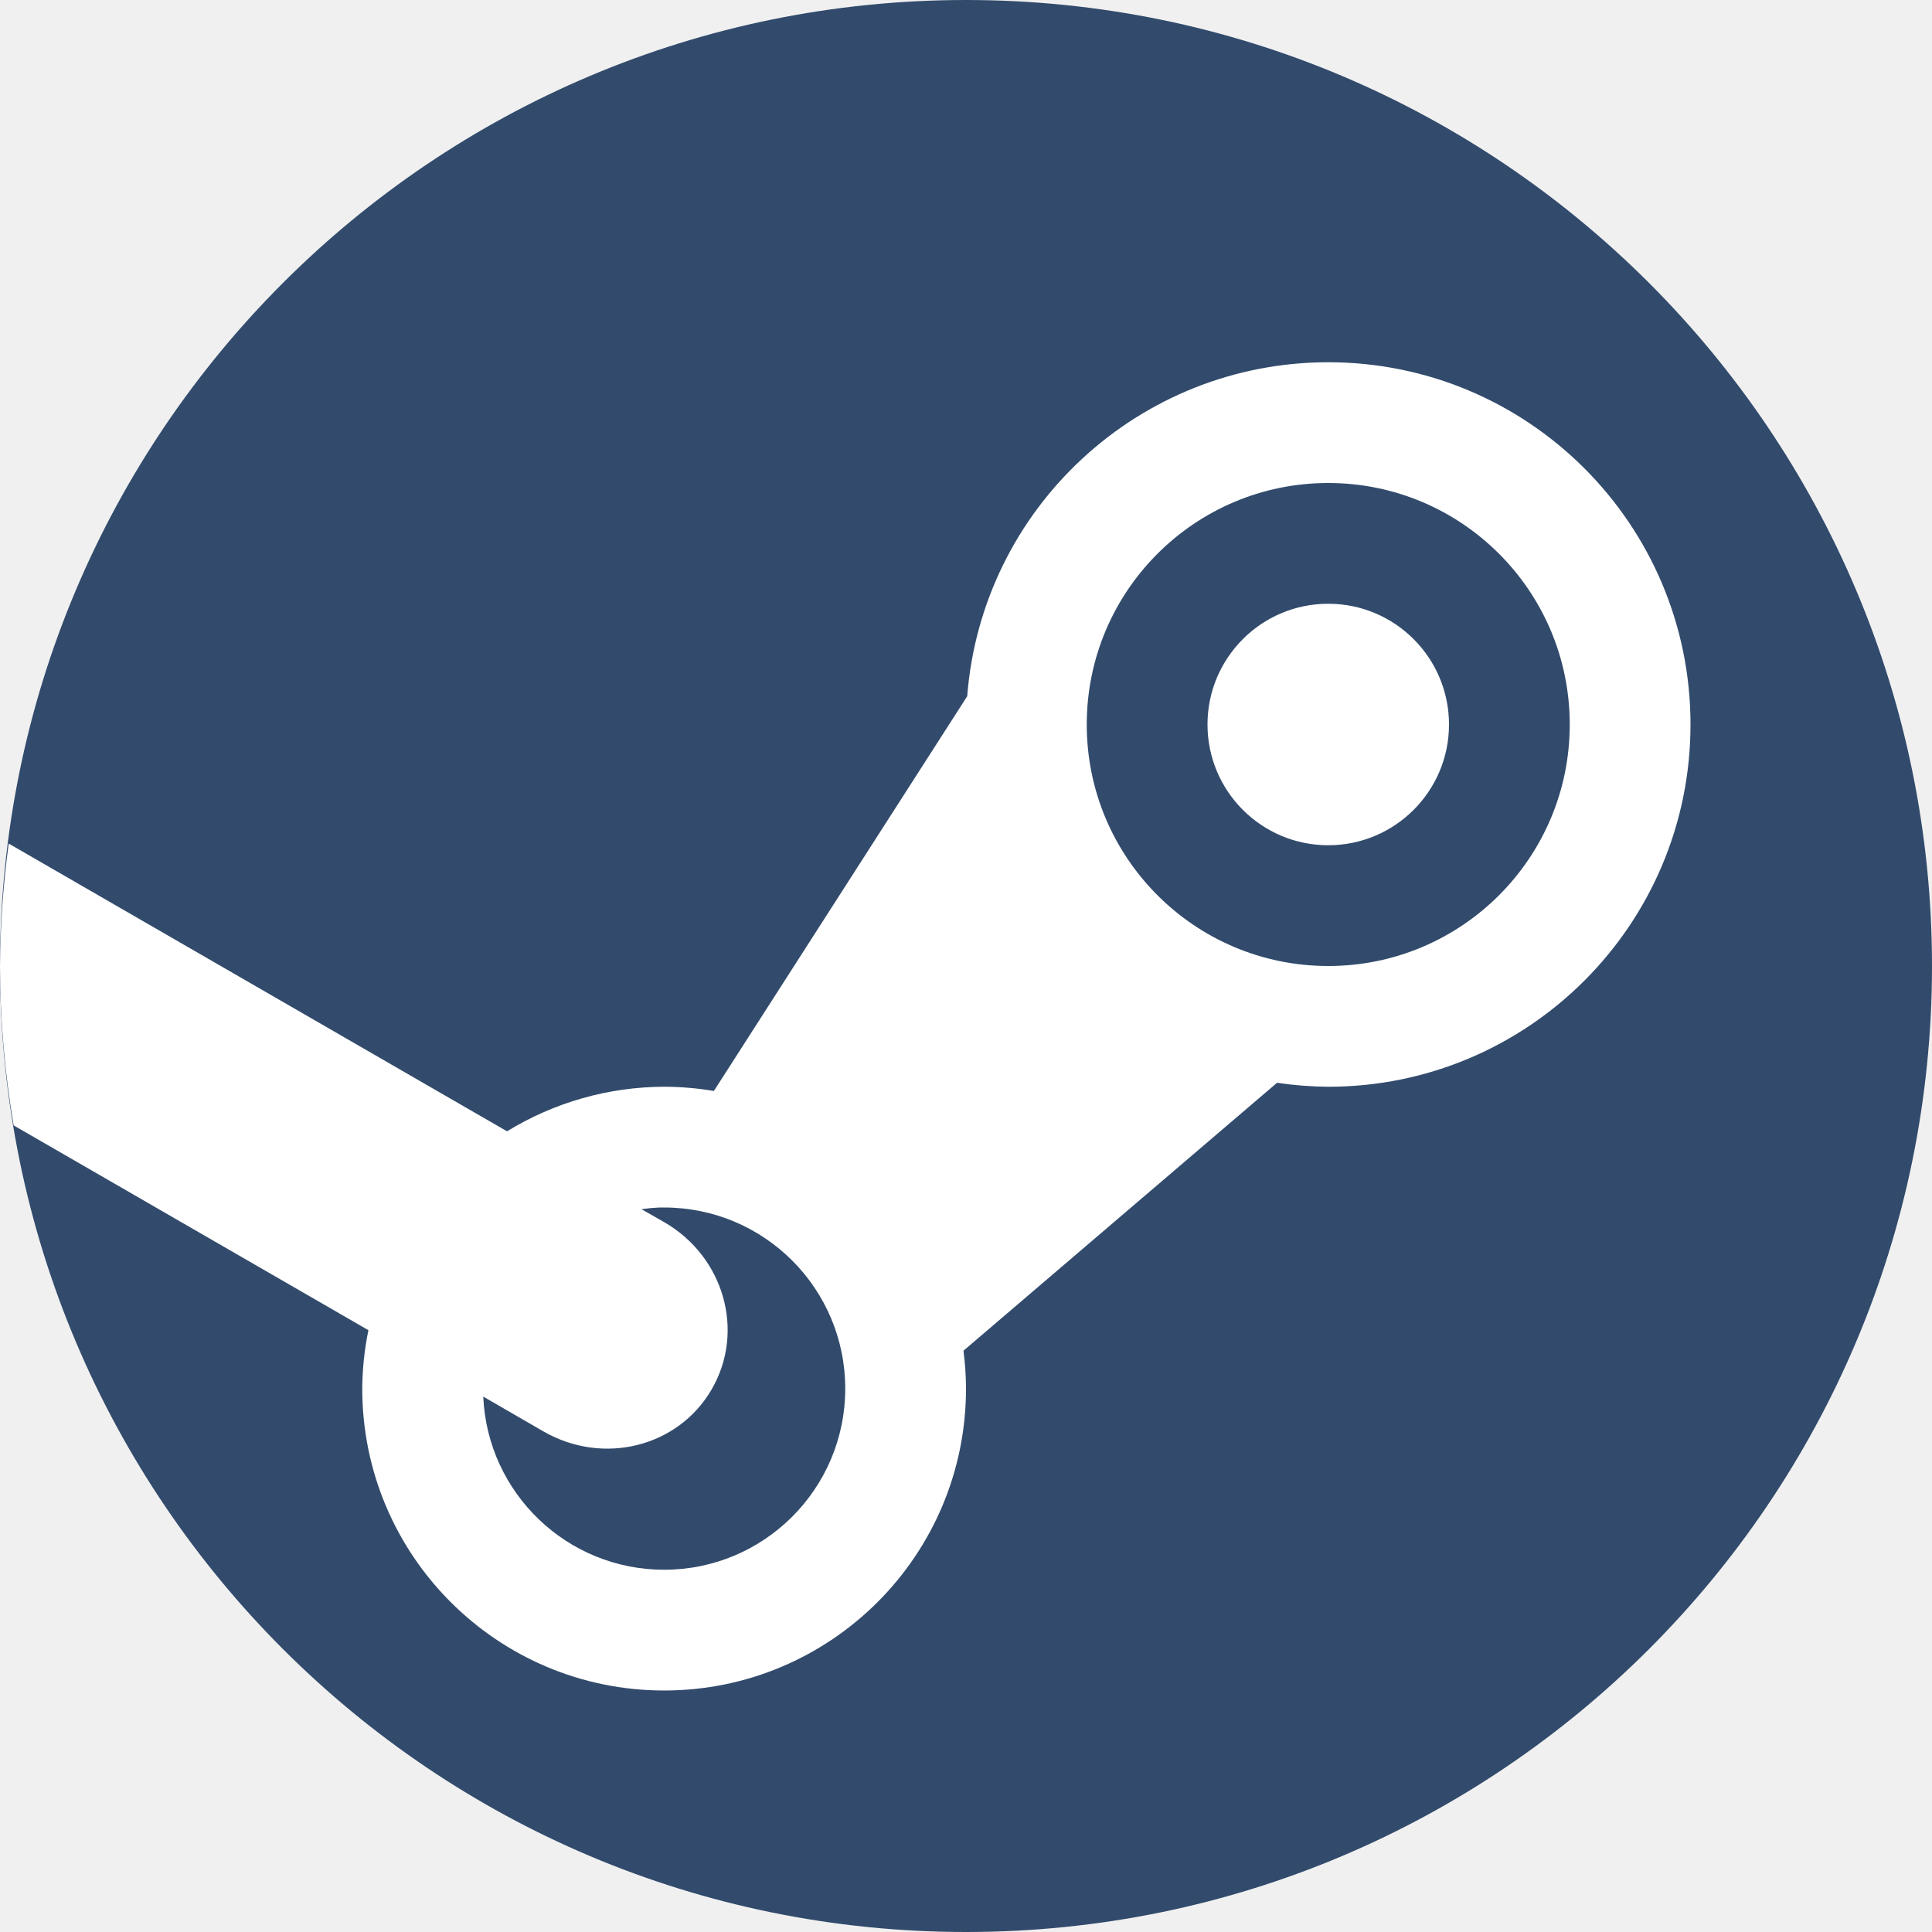
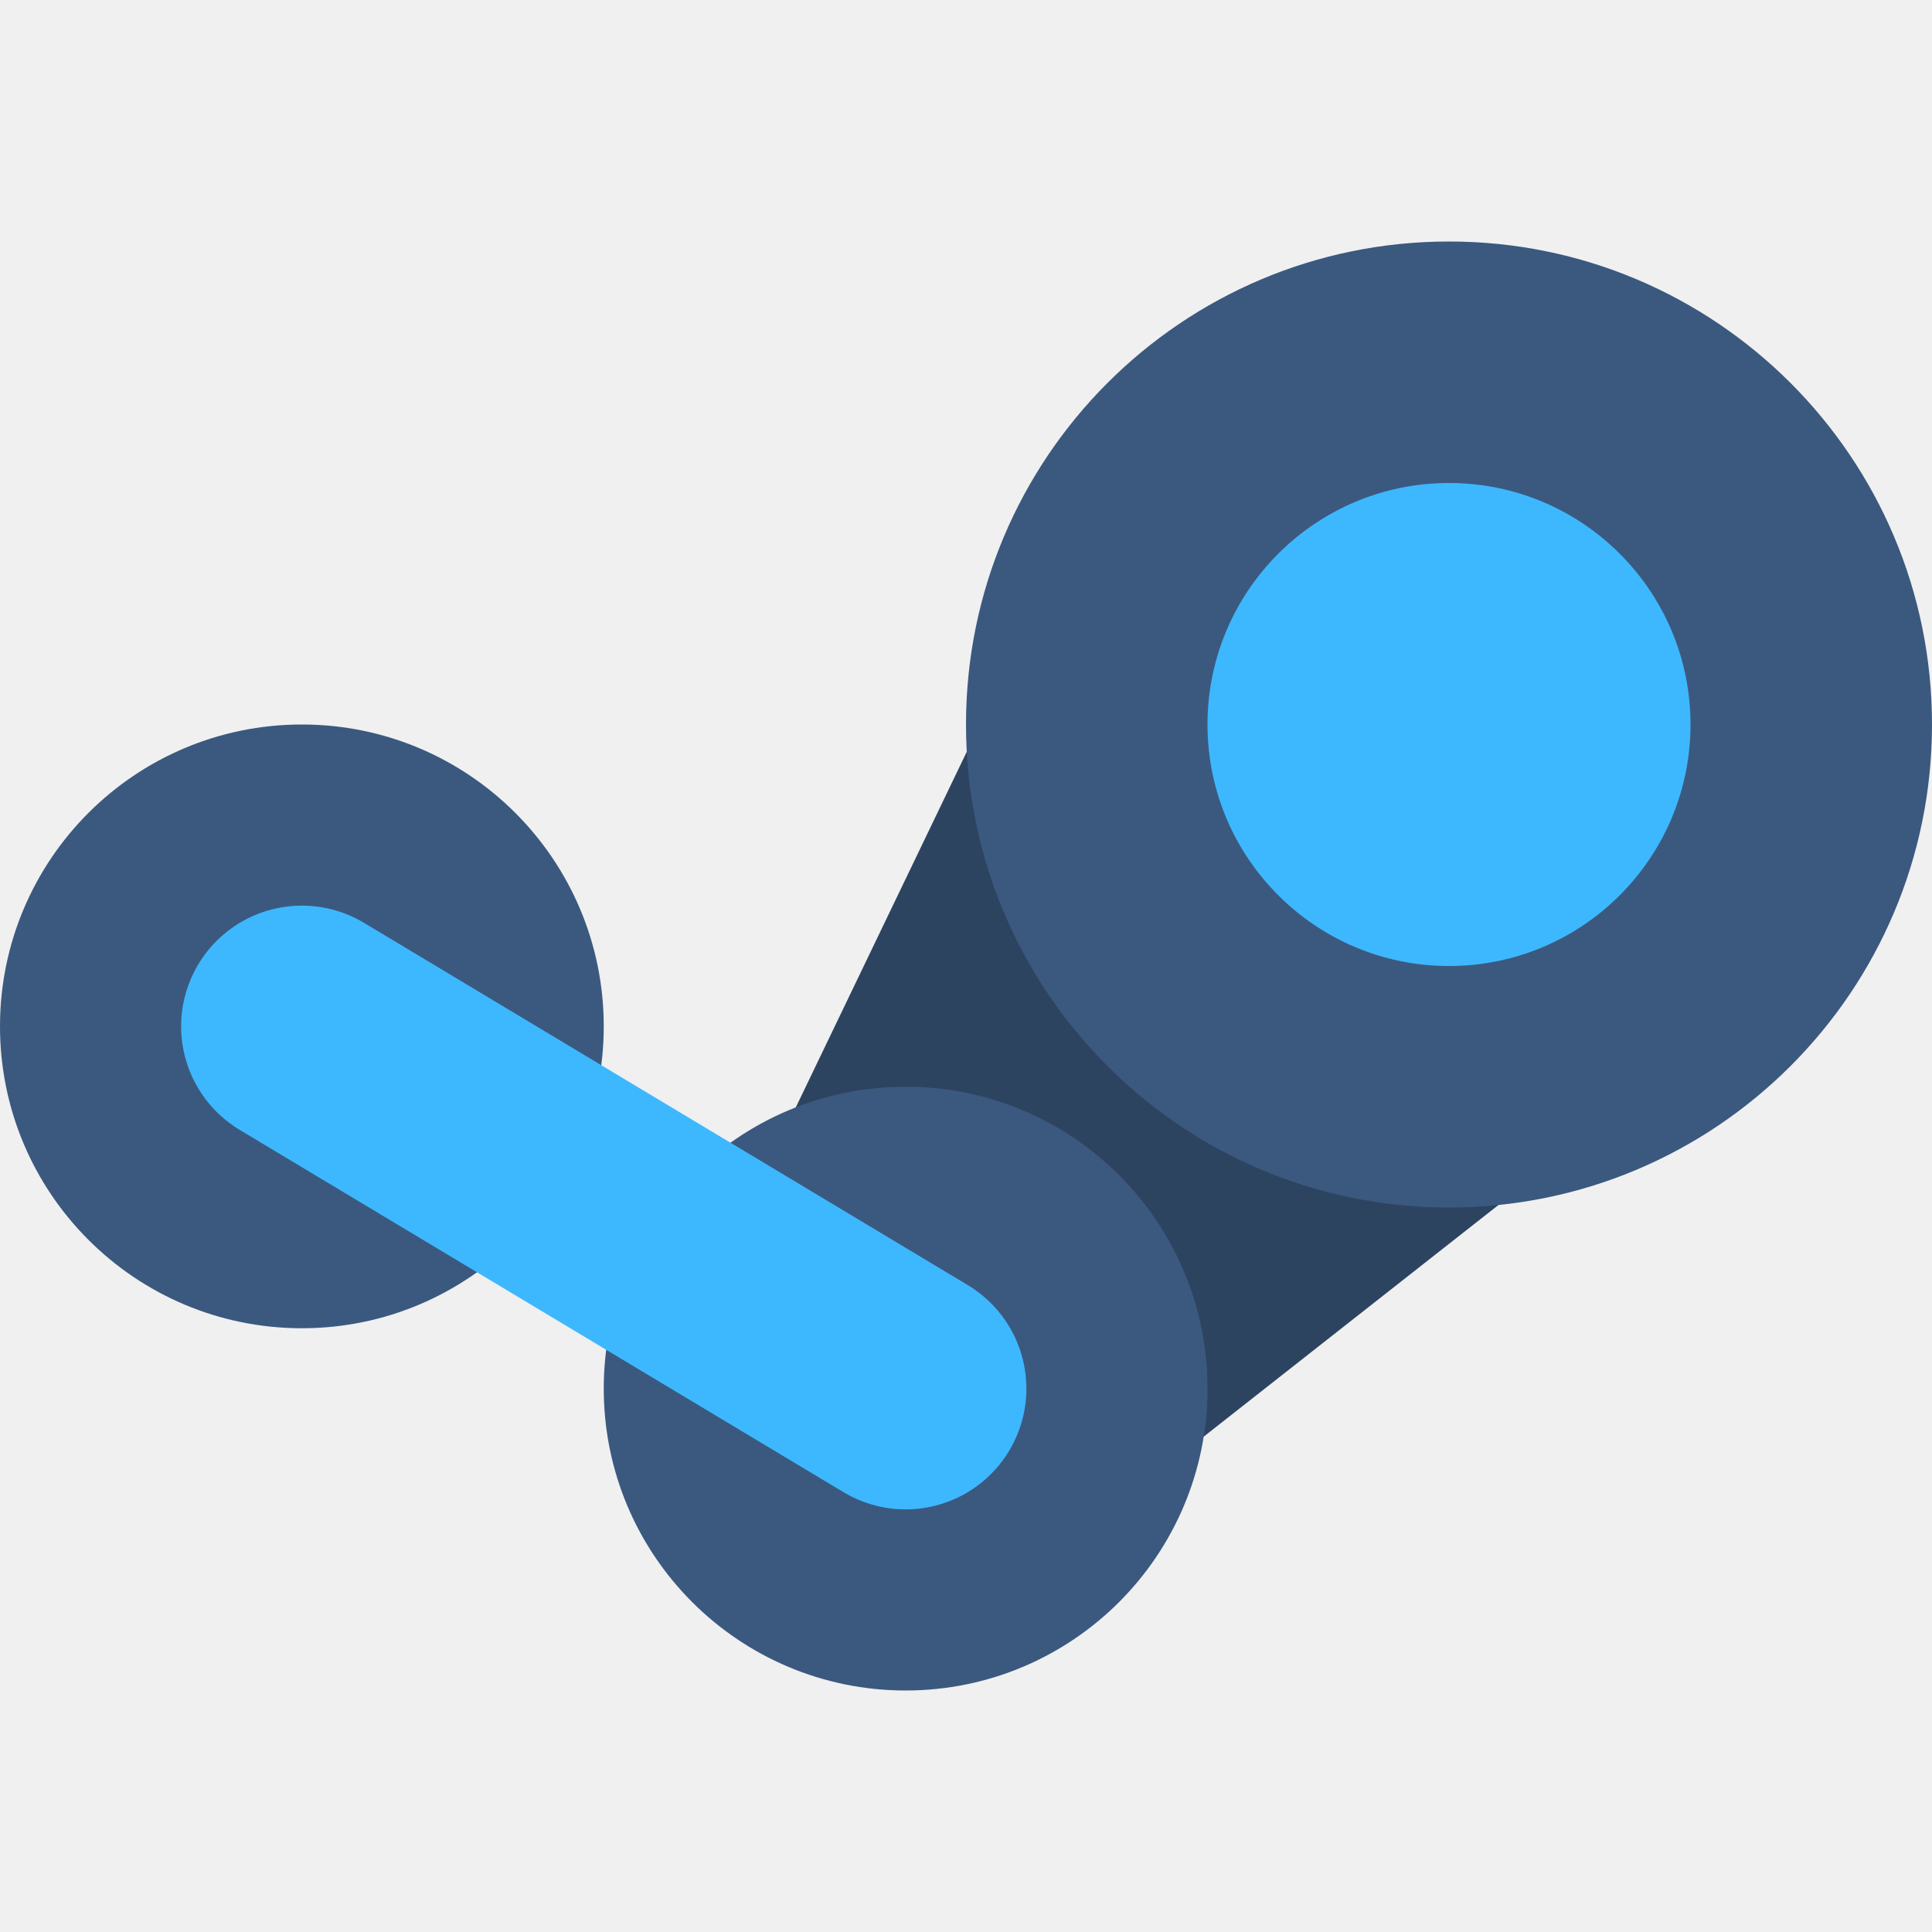
- <svg xmlns="http://www.w3.org/2000/svg" width="16" height="16" version="1">
-   <circle style="fill:#324b6c" cx="8" cy="8" r="8" />
-   <path style="fill:#ffffff" d="M 11 3 A 3 3 0 0 0 8.01 5.766 L 5.912 9.035 A 2.5 2.5 0 0 0 5.5 9 A 2.5 2.5 0 0 0 4.199 9.369 L 0.072 6.986 A 8 8 0 0 0 0 8 A 8 8 0 0 0 0.113 9.32 L 3.051 11.016 A 2.5 2.5 0 0 0 3 11.5 A 2.5 2.5 0 0 0 5.5 14 A 2.5 2.5 0 0 0 8 11.5 A 2.5 2.5 0 0 0 7.979 11.186 L 10.576 8.967 A 3 3 0 0 0 11 9 A 3 3 0 0 0 14 6 A 3 3 0 0 0 11 3 z M 11 4 A 2 2 0 0 1 13 6 A 2 2 0 0 1 11 8 A 2 2 0 0 1 9 6 A 2 2 0 0 1 11 4 z M 11 5 A 1 1 0 0 0 10 6 A 1 1 0 0 0 11 7 A 1 1 0 0 0 12 6 A 1 1 0 0 0 11 5 z M 5.461 10 A 1.5 1.5 0 0 1 5.5 10 A 1.5 1.5 0 0 1 7 11.5 A 1.5 1.5 0 0 1 5.5 13 A 1.5 1.5 0 0 1 4.002 11.566 L 4.5 11.854 C 4.996 12.14 5.618 11.984 5.895 11.504 C 6.172 11.024 5.996 10.407 5.5 10.121 L 5.312 10.014 A 1.5 1.5 0 0 1 5.461 10 z" />
+ <svg xmlns="http://www.w3.org/2000/svg" width="16" height="16" version="1.1">
+   <path style="fill:#2d4461" d="M 5.963,10.476 8.962,4.238 14.466,8.363 8.809,12.809 Z" />
+   <circle style="fill:#3b597f" cx="12" cy="6" r="4" />
+   <circle style="fill:#3b597f" cx="7.5" cy="11.5" r="2.5" />
+   <circle style="fill:#3b597f" cx="2.5" cy="8.5" r="2.5" />
+   <path style="fill:none;stroke:#3db8ff;stroke-width:2;stroke-linecap:round" d="m 2.5,8.5 5,3" />
+   <circle style="fill:#3db8ff" cx="12" cy="6" r="2" />
</svg>
